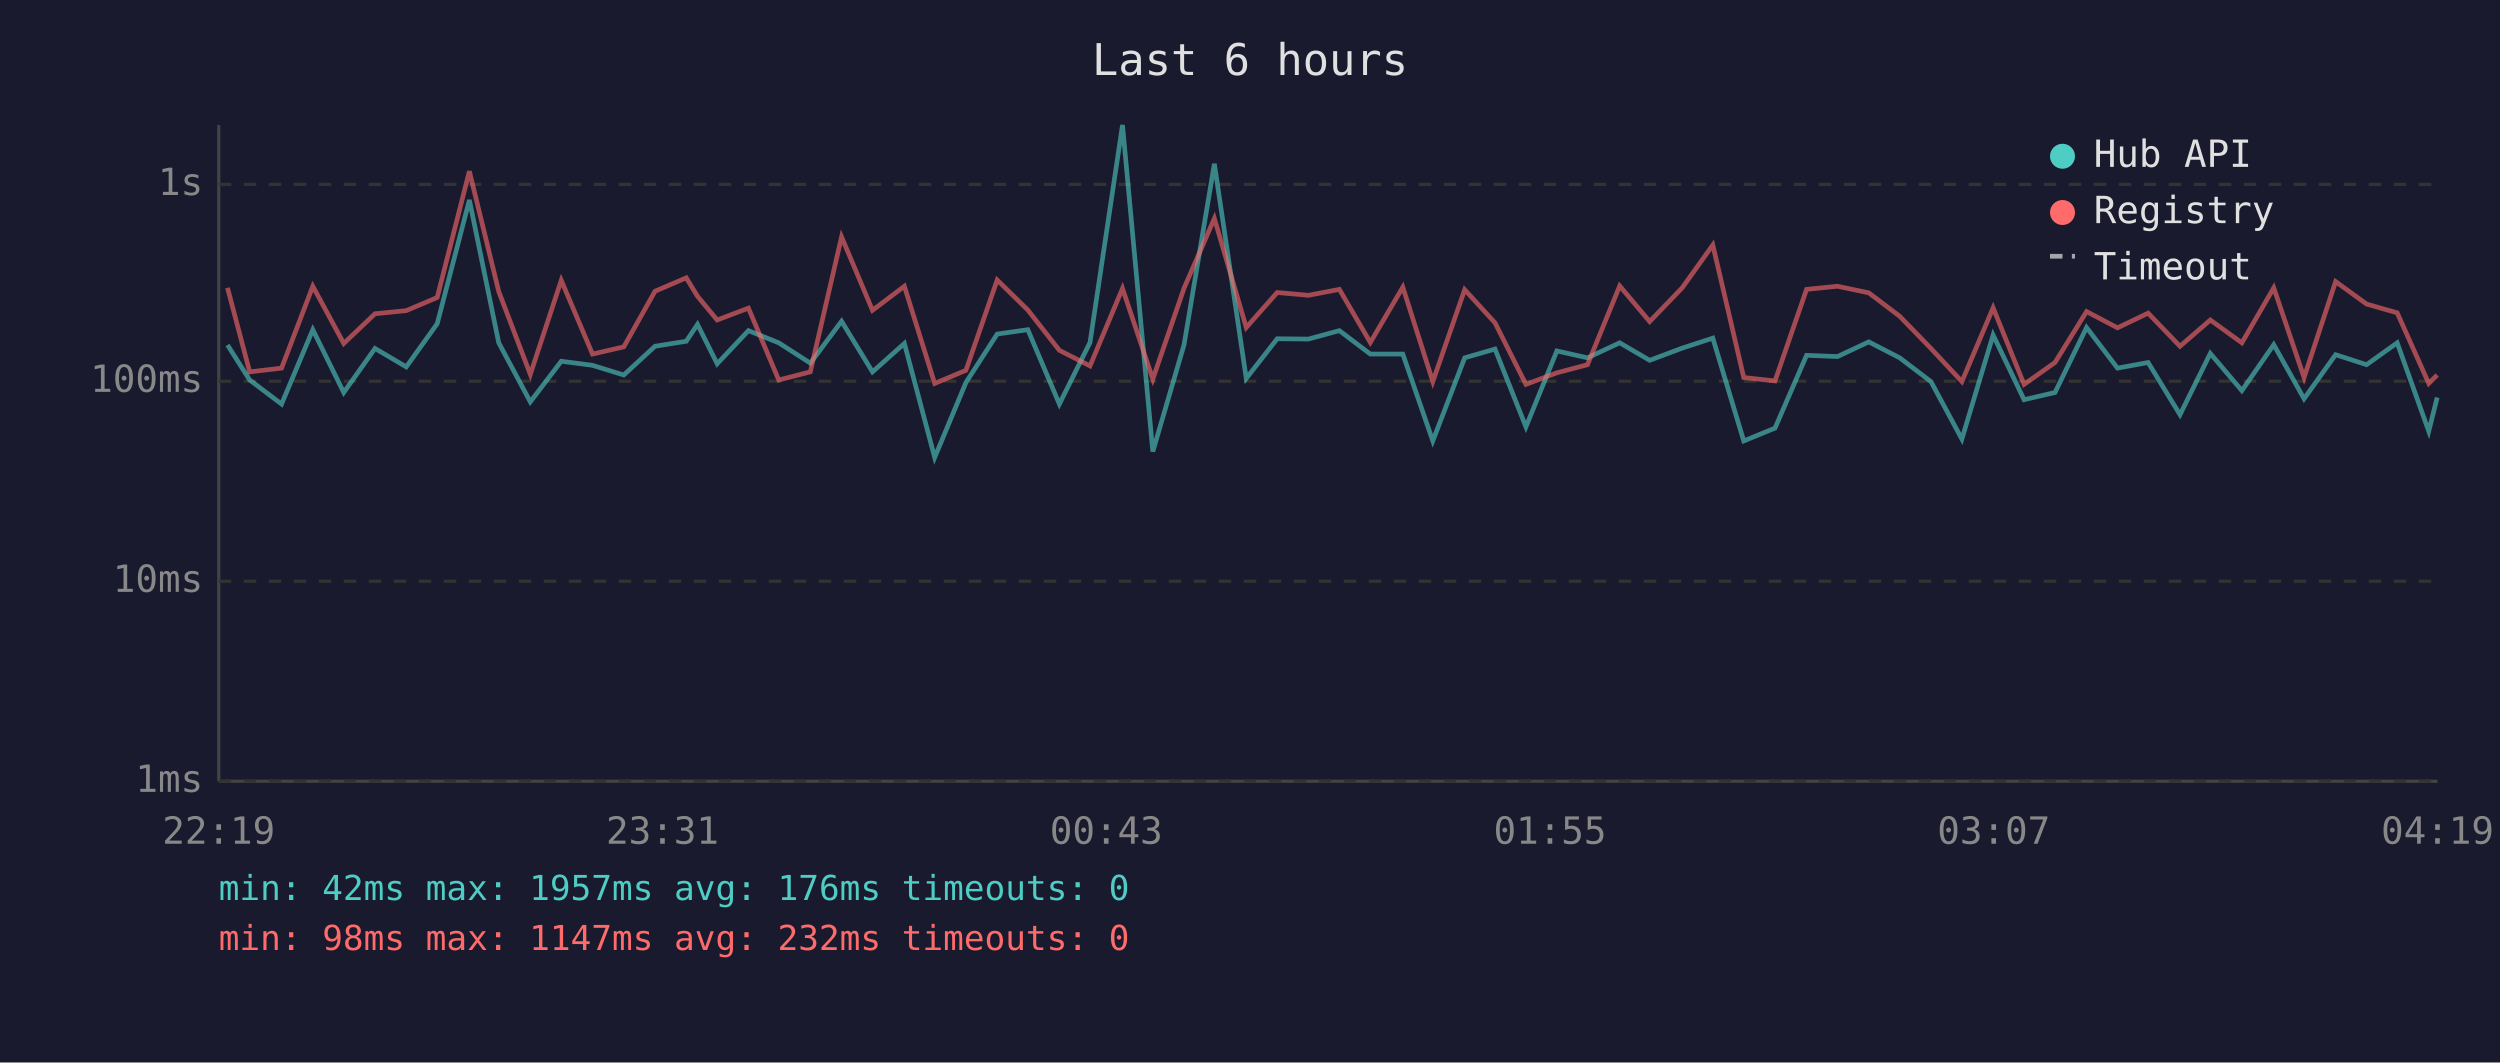
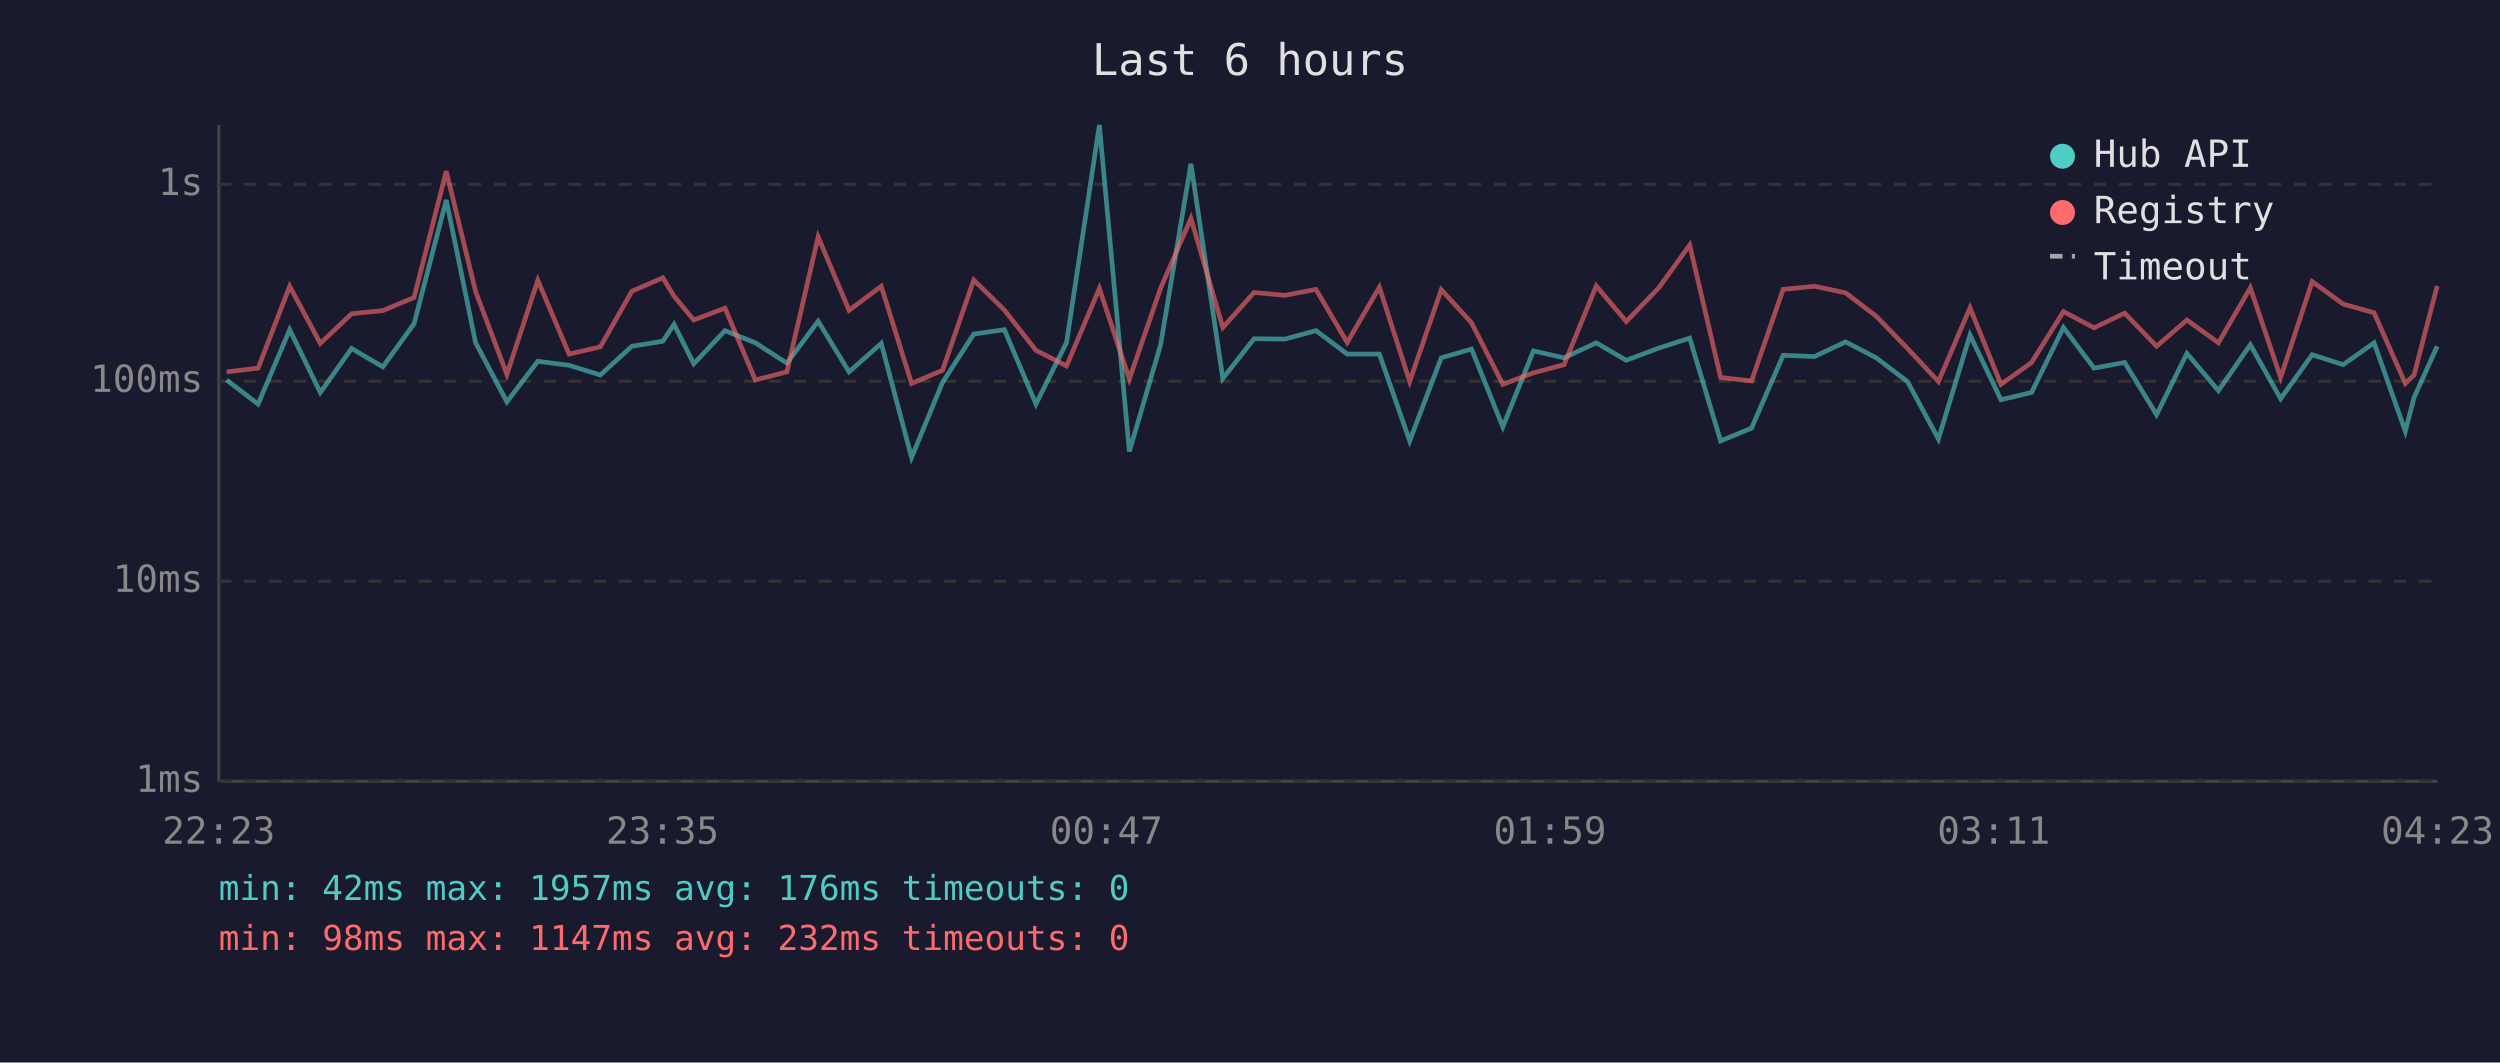
<svg xmlns="http://www.w3.org/2000/svg" viewBox="0 0 800 340" font-family="monospace" font-size="12">
  <rect width="800" height="340" fill="#1a1a2e" />
  <text x="400" y="24" fill="#e0e0e0" font-size="14" text-anchor="middle">Last 6 hours</text>
  <line x1="70" y1="40" x2="70" y2="250" stroke="#444" stroke-width="1" />
  <line x1="70" y1="250" x2="780" y2="250" stroke="#444" stroke-width="1" />
  <line x1="70" y1="250" x2="780" y2="250" stroke="#333" stroke-width="1" stroke-dasharray="4" />
  <text x="65" y="250" fill="#888" text-anchor="end" dominant-baseline="middle">1ms</text>
  <line x1="70" y1="186" x2="780" y2="186" stroke="#333" stroke-width="1" stroke-dasharray="4" />
  <text x="65" y="186" fill="#888" text-anchor="end" dominant-baseline="middle">10ms</text>
  <line x1="70" y1="122" x2="780" y2="122" stroke="#333" stroke-width="1" stroke-dasharray="4" />
  <text x="65" y="122" fill="#888" text-anchor="end" dominant-baseline="middle">100ms</text>
  <line x1="70" y1="59" x2="780" y2="59" stroke="#333" stroke-width="1" stroke-dasharray="4" />
  <text x="65" y="59" fill="#888" text-anchor="end" dominant-baseline="middle">1s</text>
-   <text x="70" y="270" fill="#888" text-anchor="middle">22:19</text>
-   <text x="212" y="270" fill="#888" text-anchor="middle">23:31</text>
-   <text x="354" y="270" fill="#888" text-anchor="middle">00:43</text>
-   <text x="496" y="270" fill="#888" text-anchor="middle">01:55</text>
-   <text x="638" y="270" fill="#888" text-anchor="middle">03:07</text>
-   <text x="780" y="270" fill="#888" text-anchor="middle">04:19</text>
-   <polyline points="72.8,110.4 79.9,121.6 90.1,129.3 100.1,105.5 110.0,125.6 120.0,111.5 130.0,117.4 139.9,103.6 150.2,64.0 159.6,109.7 169.7,128.6 179.6,115.6 189.6,116.9 199.6,120.0 209.6,110.8 219.6,109.2 223.2,103.8 229.5,116.4 239.5,105.8 249.2,109.7 259.3,116.2 269.3,102.8 279.2,119.0 289.4,109.9 299.1,146.4 309.1,122.4 319.1,106.9 328.9,105.5 339.0,129.3 348.8,109.6 359.2,40.0 368.9,144.5 378.9,110.3 388.6,52.4 398.8,121.1 408.7,108.4 418.7,108.5 428.6,105.8 438.5,113.3 448.9,113.3 458.5,141.1 468.7,114.5 478.4,111.7 488.3,136.6 498.2,112.3 508.0,114.5 518.3,109.7 527.9,115.3 538.3,111.4 548.1,108.2 558.0,141.1 568.0,137.0 578.1,113.7 588.0,114.1 598.0,109.4 607.9,114.5 617.9,122.1 627.8,140.5 637.8,107.2 647.7,127.9 657.6,125.6 667.7,104.8 677.6,117.8 687.4,116.0 697.6,132.7 707.3,113.1 717.4,125.0 727.6,110.3 737.3,127.6 747.4,113.5 757.3,116.7 767.1,109.7 777.2,138.0 779.9,127.2" fill="none" stroke="#4ecdc4" stroke-width="1.5" opacity="0.6" />
-   <polyline points="72.8,92.1 79.9,119.0 90.1,117.8 100.1,91.6 110.0,109.9 120.0,100.4 130.0,99.4 139.9,95.2 150.2,54.8 159.6,93.3 169.7,119.8 179.6,89.7 189.6,113.3 199.6,111.0 209.6,93.2 219.6,88.9 223.2,94.8 229.5,102.4 239.5,98.6 249.2,121.6 259.3,119.0 269.3,75.8 279.2,99.3 289.4,91.6 299.1,122.7 309.1,118.5 319.1,89.6 328.9,99.2 339.0,112.1 348.8,117.1 359.2,92.3 368.9,121.3 378.9,92.2 388.6,69.9 398.8,104.8 408.7,93.6 418.7,94.5 428.6,92.6 438.5,109.6 448.9,91.9 458.5,122.1 468.7,92.7 478.4,103.3 488.3,123.0 498.2,119.3 508.0,116.7 518.3,91.5 527.9,102.9 538.3,92.1 548.1,78.4 558.0,120.8 568.0,121.9 578.1,92.6 588.0,91.6 598.0,93.7 607.9,101.2 617.9,111.5 627.8,122.1 637.8,98.5 647.7,123.0 657.6,116.0 667.7,99.7 677.6,104.9 687.4,100.2 697.6,110.8 707.3,102.4 717.4,109.7 727.6,92.1 737.3,120.8 747.4,90.1 757.3,97.3 767.1,100.1 777.2,122.7 779.9,120.0" fill="none" stroke="#ff6b6b" stroke-width="1.5" opacity="0.6" />
+   <text x="70" y="270" fill="#888" text-anchor="middle">22:23</text>
+   <text x="212" y="270" fill="#888" text-anchor="middle">23:35</text>
+   <text x="354" y="270" fill="#888" text-anchor="middle">00:47</text>
+   <text x="496" y="270" fill="#888" text-anchor="middle">01:59</text>
+   <text x="638" y="270" fill="#888" text-anchor="middle">03:11</text>
+   <text x="780" y="270" fill="#888" text-anchor="middle">04:23</text>
+   <polyline points="72.5,121.6 82.6,129.3 92.7,105.5 102.5,125.6 112.5,111.5 122.5,117.4 132.5,103.6 142.8,64.0 152.2,109.7 162.2,128.6 172.1,115.6 182.1,116.9 192.1,120.0 202.2,110.8 212.1,109.2 215.7,103.8 222.0,116.4 232.0,105.8 241.7,109.7 251.8,116.2 261.8,102.8 271.7,119.0 282.0,109.9 291.7,146.4 301.6,122.4 311.6,106.9 321.4,105.5 331.5,129.3 341.3,109.6 351.8,40.0 361.4,144.5 371.4,110.3 381.1,52.4 391.3,121.1 401.3,108.4 411.2,108.5 421.1,105.8 431.1,113.3 441.4,113.3 451.1,141.1 461.2,114.5 470.9,111.7 480.9,136.6 490.7,112.3 500.5,114.5 510.8,109.7 520.4,115.3 530.8,111.4 540.7,108.2 550.6,141.1 560.5,137.0 570.6,113.7 580.6,114.1 590.6,109.4 600.4,114.5 610.4,122.1 620.3,140.5 630.4,107.2 640.3,127.9 650.1,125.6 660.3,104.8 670.1,117.8 679.9,116.0 690.1,132.7 699.8,113.1 709.9,125.0 720.1,110.3 729.8,127.6 739.9,113.5 749.8,116.7 759.7,109.7 769.7,138.0 772.5,127.2 779.9,110.8" fill="none" stroke="#4ecdc4" stroke-width="1.5" opacity="0.6" />
+   <polyline points="72.5,119.0 82.6,117.8 92.7,91.6 102.5,109.9 112.5,100.4 122.5,99.4 132.5,95.2 142.8,54.8 152.2,93.3 162.2,119.8 172.1,89.7 182.1,113.3 192.1,111.0 202.2,93.2 212.1,88.9 215.7,94.8 222.0,102.4 232.0,98.6 241.7,121.6 251.8,119.0 261.8,75.8 271.7,99.3 282.0,91.6 291.7,122.7 301.6,118.5 311.6,89.6 321.4,99.2 331.5,112.1 341.3,117.1 351.8,92.3 361.4,121.3 371.4,92.2 381.1,69.9 391.3,104.8 401.3,93.6 411.2,94.5 421.1,92.6 431.1,109.6 441.4,91.9 451.1,122.1 461.2,92.7 470.9,103.3 480.9,123.0 490.7,119.3 500.5,116.7 510.8,91.5 520.4,102.9 530.8,92.1 540.7,78.4 550.6,120.8 560.5,121.9 570.6,92.6 580.6,91.6 590.6,93.7 600.4,101.2 610.4,111.5 620.3,122.1 630.4,98.5 640.3,123.0 650.1,116.0 660.3,99.7 670.1,104.9 679.9,100.2 690.1,110.8 699.8,102.4 709.9,109.7 720.1,92.1 729.8,120.8 739.9,90.1 749.8,97.3 759.7,100.1 769.7,122.7 772.5,120.0 779.9,91.5" fill="none" stroke="#ff6b6b" stroke-width="1.5" opacity="0.6" />
  <circle cx="660" cy="50" r="4" fill="#4ecdc4" />
  <text x="670" y="50" fill="#e0e0e0" dominant-baseline="middle">Hub API</text>
  <circle cx="660" cy="68" r="4" fill="#ff6b6b" />
  <text x="670" y="68" fill="#e0e0e0" dominant-baseline="middle">Registry</text>
  <line x1="656" y1="82" x2="664" y2="82" stroke="#e0e0e0" stroke-width="1.5" stroke-dasharray="4,3" opacity="0.7" />
  <text x="670" y="86" fill="#e0e0e0" dominant-baseline="middle">Timeout</text>
  <text x="70" y="288" fill="#4ecdc4" font-size="11">min: 42ms  max: 1957ms  avg: 176ms  timeouts: 0</text>
  <text x="70" y="304" fill="#ff6b6b" font-size="11">min: 98ms  max: 1147ms  avg: 232ms  timeouts: 0</text>
</svg>
